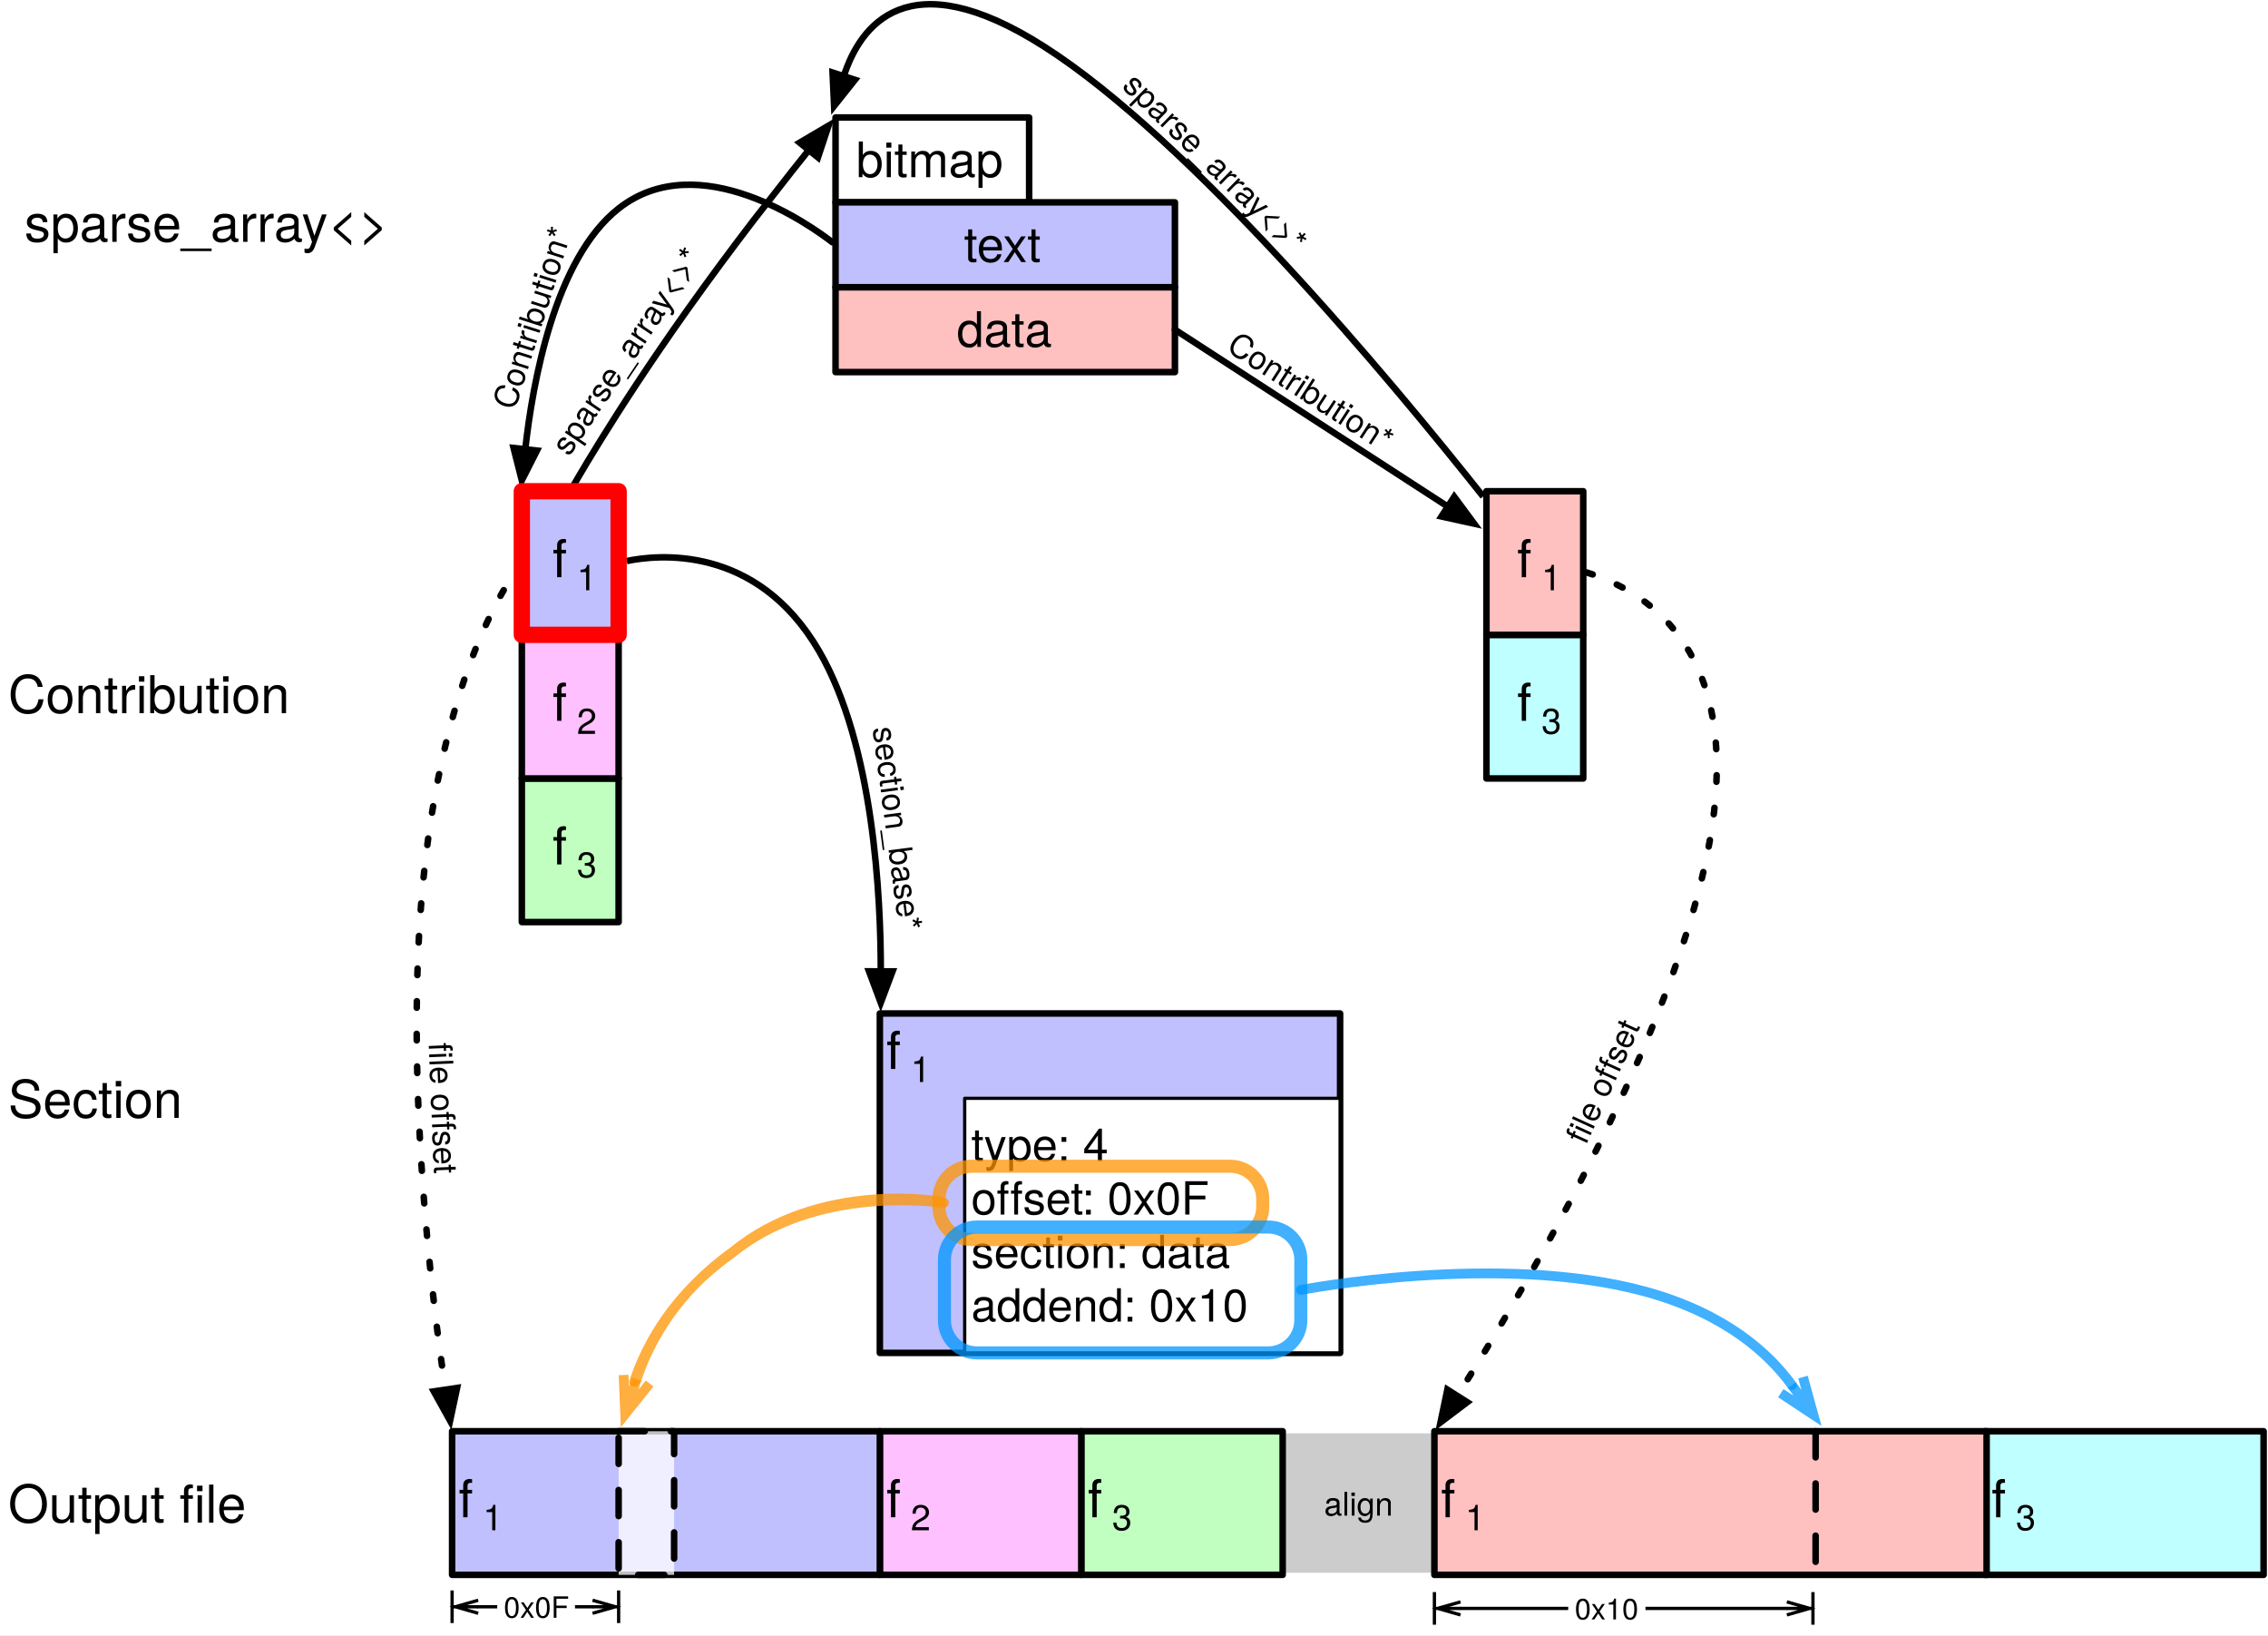
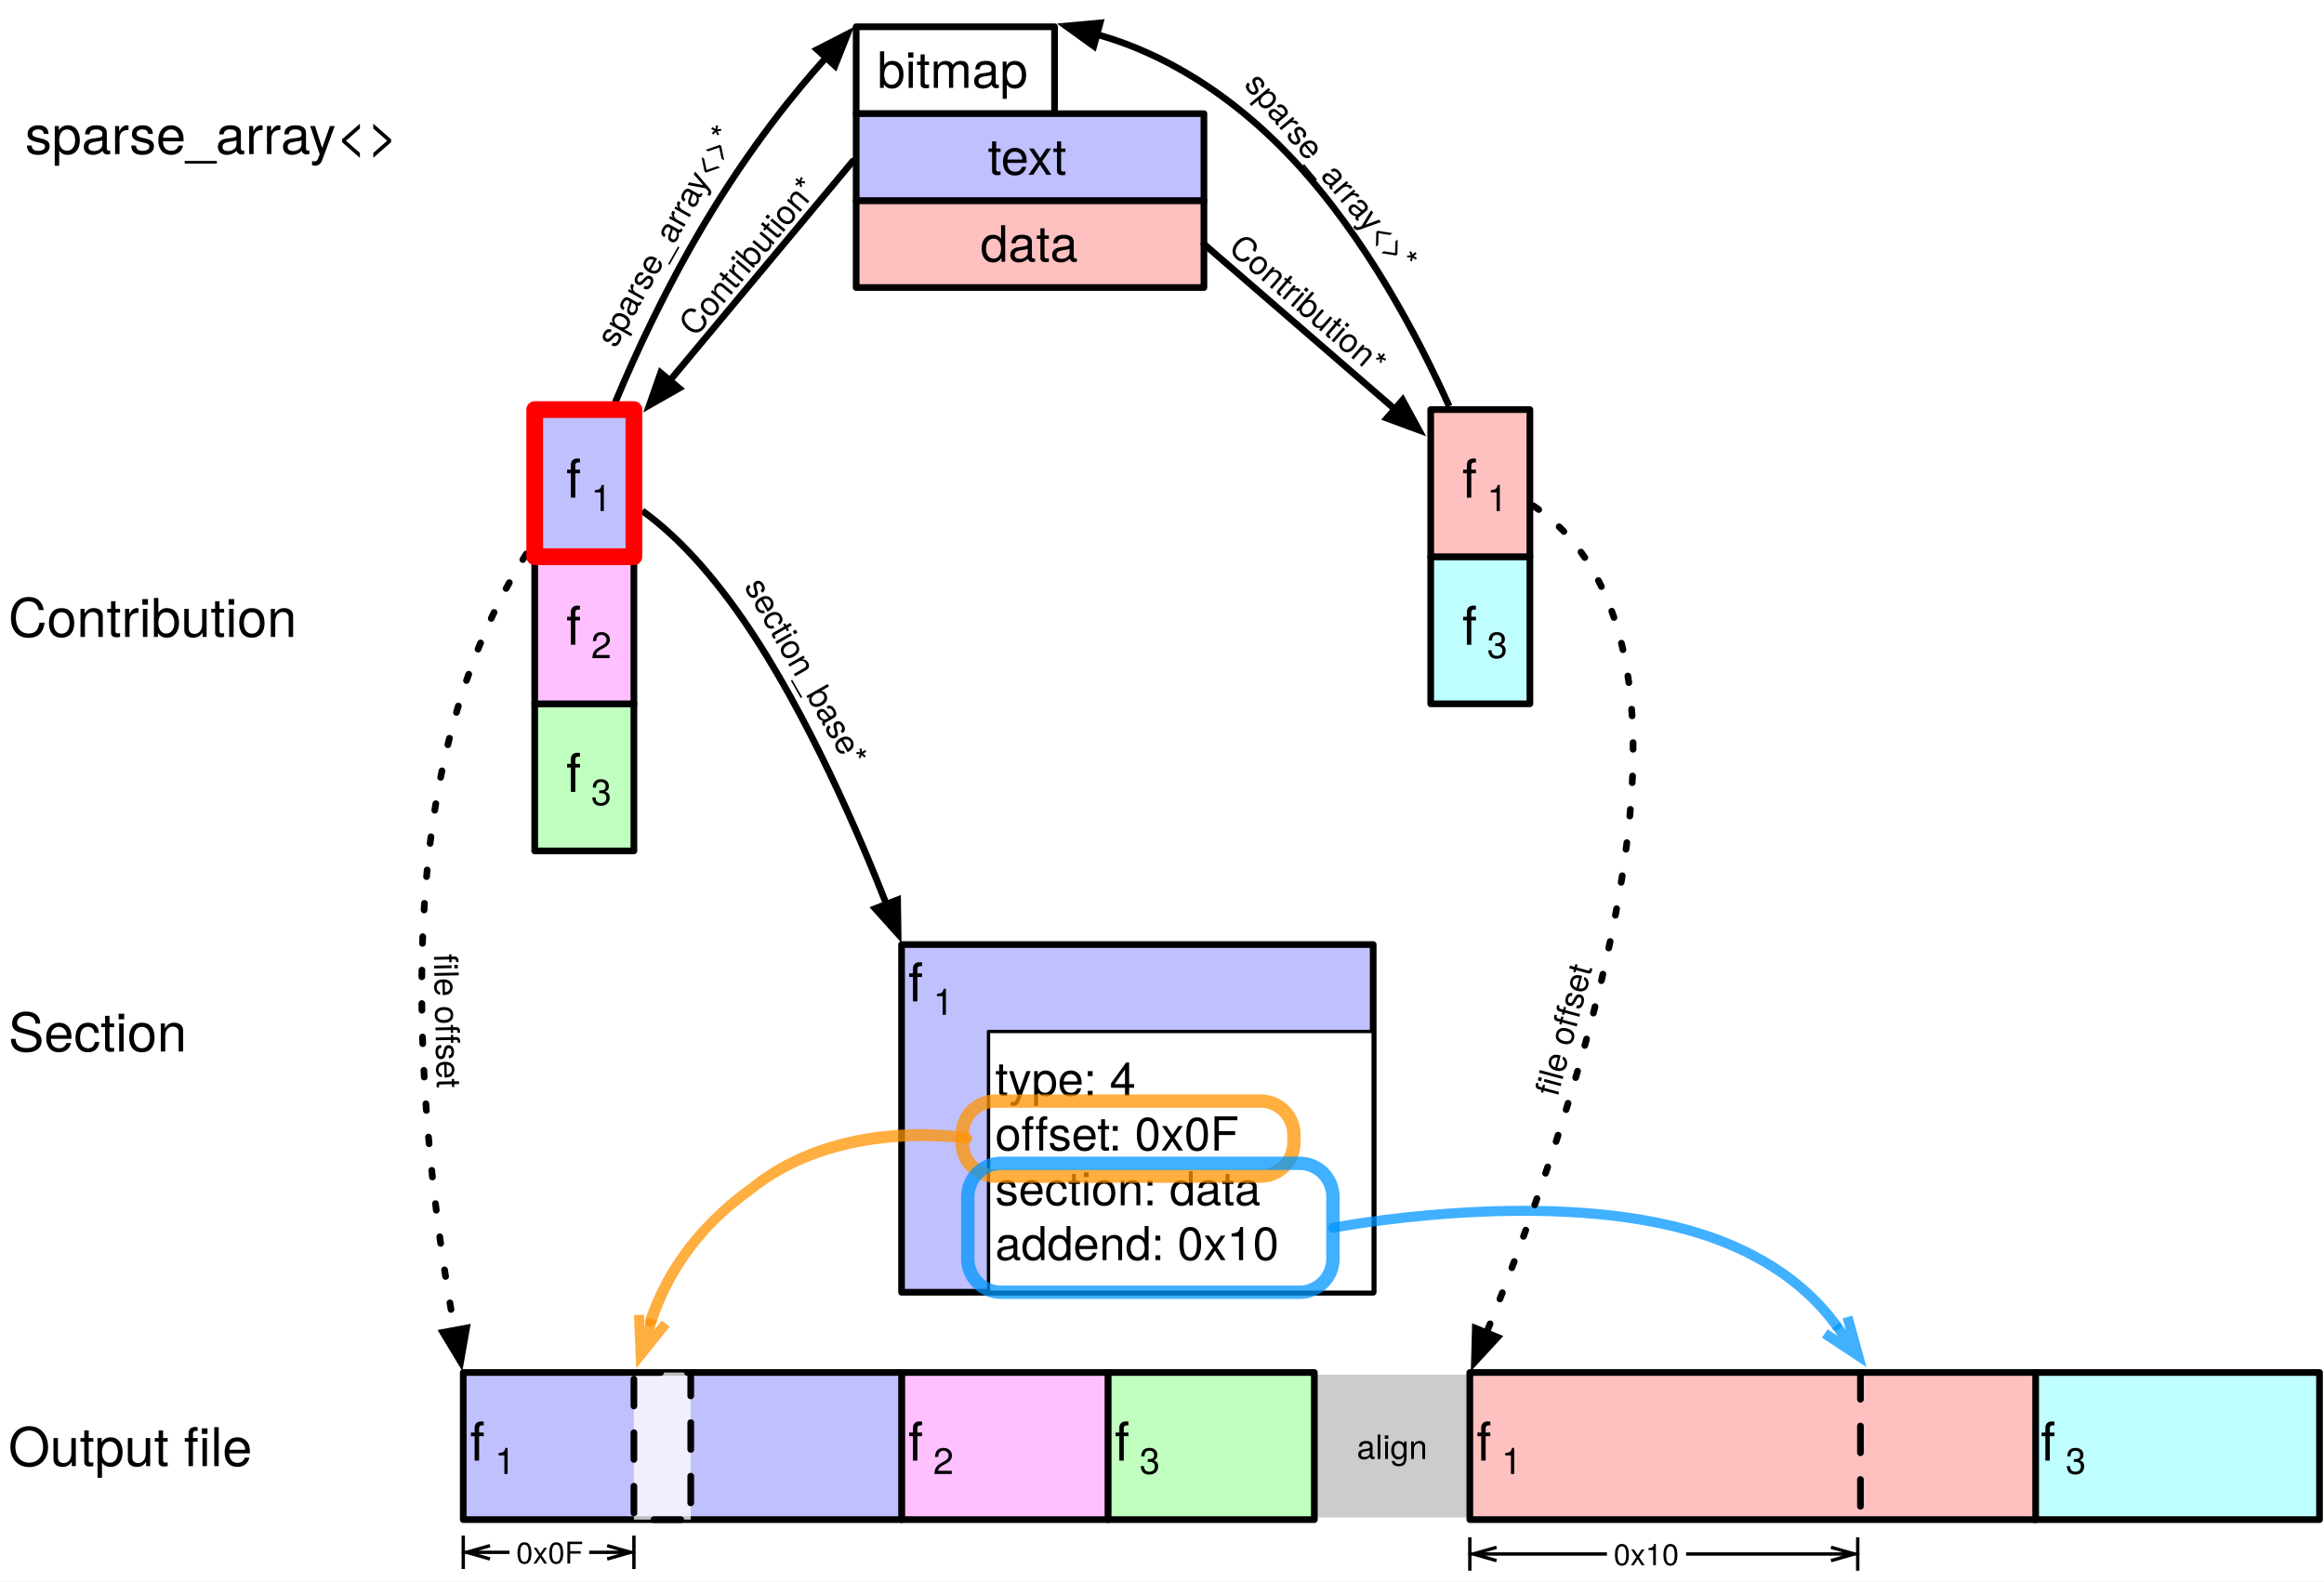
- <svg xmlns="http://www.w3.org/2000/svg" version="1.1" viewBox="12 3 695 501" width="695" height="501">
+ <svg xmlns="http://www.w3.org/2000/svg" version="1.1" viewBox="12 31 695 473" width="695" height="473">
  <defs>
    <font-face font-family="Helvetica Neue" font-size="10" panose-1="2 0 5 3 0 0 0 2 0 4" units-per-em="1000" underline-position="-100" underline-thickness="50" slope="0" x-height="517" cap-height="714" ascent="951.996" descent="-212.997" font-weight="400">
      <font-face-src>
        <font-face-name name="HelveticaNeue" />
      </font-face-src>
    </font-face>
    <font-face font-family="Helvetica Neue" font-size="16" panose-1="2 0 5 3 0 0 0 2 0 4" units-per-em="1000" underline-position="-100" underline-thickness="50" slope="0" x-height="517" cap-height="714" ascent="951.996" descent="-212.997" font-weight="400">
      <font-face-src>
        <font-face-name name="HelveticaNeue" />
      </font-face-src>
    </font-face>
    <marker orient="auto" overflow="visible" markerUnits="strokeWidth" id="FilledArrow_Marker" stroke-linejoin="miter" stroke-miterlimit="10" viewBox="-1 -3 7 6" markerWidth="7" markerHeight="6" color="black">
      <g>
        <path d="M 4.8 0 L 0 -1.8 L 0 1.8 Z" fill="currentColor" stroke="currentColor" stroke-width="1" />
      </g>
    </marker>
    <font-face font-family="Helvetica Neue" font-size="11" panose-1="2 0 5 3 0 0 0 2 0 4" units-per-em="1000" underline-position="-100" underline-thickness="50" slope="0" x-height="517" cap-height="714" ascent="951.996" descent="-212.997" font-weight="400">
      <font-face-src>
        <font-face-name name="HelveticaNeue" />
      </font-face-src>
    </font-face>
    <font-face font-family="Helvetica Neue" font-size="15" panose-1="2 0 5 3 0 0 0 2 0 4" units-per-em="1000" underline-position="-100" underline-thickness="50" slope="0" x-height="517" cap-height="714" ascent="951.996" descent="-212.997" font-weight="400">
      <font-face-src>
        <font-face-name name="HelveticaNeue" />
      </font-face-src>
    </font-face>
    <font-face font-family="Helvetica Neue" font-size="14" panose-1="2 0 5 3 0 0 0 2 0 4" units-per-em="1000" underline-position="-100" underline-thickness="50" slope="0" x-height="517" cap-height="714" ascent="951.996" descent="-212.997" font-weight="400">
      <font-face-src>
        <font-face-name name="HelveticaNeue" />
      </font-face-src>
    </font-face>
    <marker orient="auto" overflow="visible" markerUnits="strokeWidth" id="StickArrow_Marker" stroke-linejoin="miter" stroke-miterlimit="10" viewBox="-1 -3 6 6" markerWidth="6" markerHeight="6" color="#ff9300" opacity=".75">
      <g>
        <path d="M 3.733 0 L 0 0 M 0 -1.4 L 3.733 0 L 0 1.4" fill="none" stroke="currentColor" stroke-width="1" />
      </g>
    </marker>
    <marker orient="auto" overflow="visible" markerUnits="strokeWidth" id="DimensionArrow_Marker" stroke-linejoin="miter" stroke-miterlimit="10" viewBox="-1 -6 10 12" markerWidth="10" markerHeight="12" color="black">
      <g>
        <path d="M 0 0 L 8 0 M 8 5 L 8 -5 M 0 2 L 7 0 L 0 -2" fill="none" stroke="currentColor" stroke-width="1" />
      </g>
    </marker>
    <marker orient="auto" overflow="visible" markerUnits="strokeWidth" id="DimensionArrow_Marker_2" stroke-linejoin="miter" stroke-miterlimit="10" viewBox="-9 -6 10 12" markerWidth="10" markerHeight="12" color="black">
      <g>
        <path d="M 0 0 L -8 0 M -8 -5 L -8 5 M 0 -2 L -7 0 L 0 2" fill="none" stroke="currentColor" stroke-width="1" />
      </g>
    </marker>
    <font-face font-family="Helvetica Neue" font-size="9" panose-1="2 0 5 3 0 0 0 2 0 4" units-per-em="1000" underline-position="-100" underline-thickness="50" slope="0" x-height="517" cap-height="714" ascent="951.996" descent="-212.997" font-weight="400">
      <font-face-src>
        <font-face-name name="HelveticaNeue" />
      </font-face-src>
    </font-face>
    <marker orient="auto" overflow="visible" markerUnits="strokeWidth" id="StickArrow_Marker_2" stroke-linejoin="miter" stroke-miterlimit="10" viewBox="-1 -3 6 6" markerWidth="6" markerHeight="6" color="#0096ff" opacity=".75">
      <g>
        <path d="M 3.733 0 L 0 0 M 0 -1.4 L 3.733 0 L 0 1.4" fill="none" stroke="currentColor" stroke-width="1" />
      </g>
    </marker>
  </defs>
-   <g id="Phase_3__Copy" stroke="none" stroke-opacity="1" fill="none" stroke-dasharray="none" fill-opacity="1">
-     <rect fill="white" x="12" y="3" width="695" height="501" />
+   <g id="Phase_3__Copy" stroke-opacity="1" stroke-dasharray="none" fill-opacity="1" fill="none" stroke="none">
+     <rect fill="white" x="12" y="31" width="695" height="473" />
    <g id="Phase_3__Copy_Layer_1">
      <g id="Graphic_58">
        <rect x="405.057" y="442.138" width="46.5" height="42.724" fill="#ccc" />
        <text transform="translate(407.0567 457.36)" fill="black">
          <tspan font-family="Helvetica Neue" font-size="10" font-weight="400" fill="black" x="10.695" y="10">align</tspan>
        </text>
      </g>
      <g id="Graphic_40">
        <text transform="translate(14.5 330.5)" fill="black">
          <tspan font-family="Helvetica Neue" font-size="16" font-weight="400" fill="black" x="0" y="15">Section</tspan>
        </text>
      </g>
      <g id="Line_39">
-         <path d="M 466.5 155.12 C 438.029 119.253 376.96 45.935 331.889 17.225 C 289.984 -9.467 275.509 11.062 270.561 26.342" marker-end="url(#FilledArrow_Marker)" stroke="black" stroke-linecap="butt" stroke-linejoin="round" stroke-width="2" />
+         <path d="M 445.383 152.5 C 436.244 132.13 420.531 102.122 398.946 78.981 C 376.148 54.54 353.575 45.023 340.05 41.328" marker-end="url(#FilledArrow_Marker)" stroke="black" stroke-linecap="butt" stroke-linejoin="round" stroke-width="2" />
      </g>
      <g id="Group_35">
        <g id="Graphic_99">
-           <rect x="467.5" y="197.5" width="29.664" height="44" fill="#c0ffff" />
-           <rect x="467.5" y="197.5" width="29.664" height="44" stroke="black" stroke-linecap="butt" stroke-linejoin="round" stroke-width="2" />
-           <text transform="translate(469.5 208.846)" fill="black">
+           <rect x="439.858" y="197.5" width="29.664" height="44" fill="#c0ffff" />
+           <rect x="439.858" y="197.5" width="29.664" height="44" stroke="black" stroke-linecap="butt" stroke-linejoin="round" stroke-width="2" />
+           <text transform="translate(441.8576 208.846)" fill="black">
            <tspan font-family="Helvetica Neue" font-size="16" font-weight="400" fill="black" x="7.406" y="15">f</tspan>
            <tspan font-family="Helvetica Neue" font-size="11" font-weight="400" fill="black" y="19">3</tspan>
          </text>
        </g>
        <g id="Graphic_36">
-           <rect x="467.5" y="153.5" width="29.664" height="44" fill="#ffc0c0" />
-           <rect x="467.5" y="153.5" width="29.664" height="44" stroke="black" stroke-linecap="butt" stroke-linejoin="round" stroke-width="2" />
-           <text transform="translate(469.5 164.846)" fill="black">
+           <rect x="439.858" y="153.5" width="29.664" height="44" fill="#ffc0c0" />
+           <rect x="439.858" y="153.5" width="29.664" height="44" stroke="black" stroke-linecap="butt" stroke-linejoin="round" stroke-width="2" />
+           <text transform="translate(441.8576 164.846)" fill="black">
            <tspan font-family="Helvetica Neue" font-size="16" font-weight="400" fill="black" x="7.406" y="15">f</tspan>
            <tspan font-family="Helvetica Neue" font-size="11" font-weight="400" fill="black" y="19">1</tspan>
          </text>
        </g>
      </g>
      <g id="Group_96">
        <g id="Graphic_33">
          <rect x="268.04" y="91" width="104" height="26" fill="#ffc0c0" />
          <rect x="268.04" y="91" width="104" height="26" stroke="black" stroke-linecap="butt" stroke-linejoin="round" stroke-width="2" />
          <text transform="translate(270.04 95.29)" fill="black">
            <tspan font-family="Helvetica Neue" font-size="15" font-weight="400" fill="black" x="35.135" y="14">data</tspan>
          </text>
        </g>
        <g id="Graphic_29">
          <rect x="268.04" y="39" width="59.328" height="26" fill="white" />
          <rect x="268.04" y="39" width="59.328" height="26" stroke="black" stroke-linecap="butt" stroke-linejoin="round" stroke-width="2" />
          <text transform="translate(270.04 43.29)" fill="black">
            <tspan font-family="Helvetica Neue" font-size="15" font-weight="400" fill="black" x="4.316" y="14">bitmap</tspan>
          </text>
        </g>
        <g id="Graphic_28">
          <rect x="268.04" y="65" width="104" height="26" fill="#c0c0ff" />
          <rect x="268.04" y="65" width="104" height="26" stroke="black" stroke-linecap="butt" stroke-linejoin="round" stroke-width="2" />
          <text transform="translate(270.04 69.29)" fill="black">
            <tspan font-family="Helvetica Neue" font-size="15" font-weight="400" fill="black" x="37.362" y="14">text</tspan>
          </text>
        </g>
      </g>
      <g id="Line_15">
-         <path d="M 204.072 174.886 C 213.002 173.018 243.813 169.399 263.04 202.548 C 279.78 231.408 281.929 278.119 281.906 300.601" marker-end="url(#FilledArrow_Marker)" stroke="black" stroke-linecap="butt" stroke-linejoin="round" stroke-width="2" />
+         <path d="M 204.072 183.783 C 212.235 189.64 222.741 199.61 234.395 216.56 C 253.699 244.638 269.631 282.384 277.079 301.431" marker-end="url(#FilledArrow_Marker)" stroke="black" stroke-linecap="butt" stroke-linejoin="round" stroke-width="2" />
      </g>
      <g id="Graphic_45">
        <rect x="343.337" y="441.5" width="61.72" height="44" fill="#c0ffc0" />
        <rect x="343.337" y="441.5" width="61.72" height="44" stroke="black" stroke-linecap="butt" stroke-linejoin="round" stroke-width="2" />
        <text transform="translate(345.337 452.846)" fill="black">
          <tspan font-family="Helvetica Neue" font-size="16" font-weight="400" fill="black" x="0" y="15">f</tspan>
          <tspan font-family="Helvetica Neue" font-size="11" font-weight="400" fill="black" y="19">3</tspan>
        </text>
      </g>
      <g id="Graphic_44">
        <rect x="281.617" y="441.5" width="61.72" height="44" fill="#ffc0ff" />
        <rect x="281.617" y="441.5" width="61.72" height="44" stroke="black" stroke-linecap="butt" stroke-linejoin="round" stroke-width="2" />
        <text transform="translate(283.6173 452.846)" fill="black">
          <tspan font-family="Helvetica Neue" font-size="16" font-weight="400" fill="black" x="0" y="15">f</tspan>
          <tspan font-family="Helvetica Neue" font-size="11" font-weight="400" fill="black" y="19">2</tspan>
        </text>
      </g>
      <g id="Graphic_43">
        <rect x="150.54" y="441.5" width="131.077" height="44" fill="#c0c0ff" />
        <rect x="150.54" y="441.5" width="131.077" height="44" stroke="black" stroke-linecap="butt" stroke-linejoin="round" stroke-width="2" />
        <text transform="translate(152.54 452.846)" fill="black">
          <tspan font-family="Helvetica Neue" font-size="16" font-weight="400" fill="black" x="0" y="15">f</tspan>
          <tspan font-family="Helvetica Neue" font-size="11" font-weight="400" fill="black" y="19">1</tspan>
        </text>
      </g>
      <g id="Graphic_48">
        <rect x="620.272" y="441.5" width="85.385" height="44" fill="#c0ffff" />
        <rect x="620.272" y="441.5" width="85.385" height="44" stroke="black" stroke-linecap="butt" stroke-linejoin="round" stroke-width="2" />
        <text transform="translate(622.272 452.846)" fill="black">
          <tspan font-family="Helvetica Neue" font-size="16" font-weight="400" fill="black" x="0" y="15">f</tspan>
          <tspan font-family="Helvetica Neue" font-size="11" font-weight="400" fill="black" y="19">3</tspan>
        </text>
      </g>
      <g id="Graphic_47">
        <rect x="451.557" y="441.5" width="169.215" height="44" fill="#ffc0c0" />
        <rect x="451.557" y="441.5" width="169.215" height="44" stroke="black" stroke-linecap="butt" stroke-linejoin="round" stroke-width="2" />
        <text transform="translate(453.5567 452.846)" fill="black">
          <tspan font-family="Helvetica Neue" font-size="16" font-weight="400" fill="black" x="0" y="15">f</tspan>
          <tspan font-family="Helvetica Neue" font-size="11" font-weight="400" fill="black" y="19">1</tspan>
        </text>
      </g>
      <g id="Graphic_62">
        <rect x="281.617" y="313.5" width="141.04" height="104" fill="#c0c0ff" />
        <rect x="281.617" y="313.5" width="141.04" height="104" stroke="black" stroke-linecap="butt" stroke-linejoin="round" stroke-width="2" />
        <text transform="translate(283.6173 315.5)" fill="black">
          <tspan font-family="Helvetica Neue" font-size="16" font-weight="400" fill="black" x="0" y="15">f</tspan>
          <tspan font-family="Helvetica Neue" font-size="11" font-weight="400" fill="black" y="19">1</tspan>
        </text>
      </g>
      <g id="Graphic_59">
        <rect x="307.617" y="339.5" width="115.04" height="78" fill="white" />
        <rect x="307.617" y="339.5" width="115.04" height="78" stroke="black" stroke-linecap="round" stroke-linejoin="round" stroke-width="1" />
        <text transform="translate(309.6173 345.716)" fill="black">
          <tspan font-family="Helvetica Neue" font-size="14" font-weight="400" fill="black" x="0" y="13">type: 4</tspan>
          <tspan font-family="Helvetica Neue" font-size="14" font-weight="400" fill="black" x="0" y="29.392">offset: 0x0F</tspan>
          <tspan font-family="Helvetica Neue" font-size="14" font-weight="400" fill="black" x="0" y="45.784">section: data</tspan>
          <tspan font-family="Helvetica Neue" font-size="14" font-weight="400" fill="black" x="0" y="62.176">addend: 0x10</tspan>
        </text>
      </g>
      <g id="Graphic_69">
        <rect x="201.572" y="441.5" width="17" height="44" fill="white" fill-opacity=".75" />
        <path d="M 201.572 441.5 L 218.572 441.5 L 218.572 485.5 L 201.572 485.5 Z" stroke="black" stroke-linecap="round" stroke-linejoin="round" stroke-dasharray="8.0,8.0" stroke-width="2" />
      </g>
      <g id="Graphic_75">
        <path d="M 309.746 360.313 L 388.946 360.313 C 394.469 360.313 398.946 364.79 398.946 370.313 L 398.946 372.761 C 398.946 378.284 394.469 382.761 388.946 382.761 L 309.746 382.761 C 304.223 382.761 299.746 378.284 299.746 372.761 L 299.746 370.313 C 299.746 364.79 304.223 360.313 309.746 360.313 Z" stroke="#ff9300" stroke-opacity=".75" stroke-linecap="round" stroke-linejoin="round" stroke-width="4" />
      </g>
      <g id="Line_76">
        <path d="M 301.287 371.506 C 299.746 371.537 262.283 365.516 235.844 387.261 C 219.008 399.264 210.306 414.219 206.331 426.325 M 301.287 371.506 C 300.496 370.787 263.033 364.766 236.594 386.511 C 219.758 398.514 211.056 413.469 207.081 425.575" marker-end="url(#StickArrow_Marker)" stroke="#ff9300" stroke-opacity=".75" stroke-linecap="round" stroke-linejoin="round" stroke-width="3" />
      </g>
      <g id="Line_81">
        <line x1="158.54" y1="495.276" x2="193.572" y2="495.276" marker-end="url(#DimensionArrow_Marker)" marker-start="url(#DimensionArrow_Marker_2)" stroke="black" stroke-linecap="round" stroke-linejoin="round" stroke-width="1" />
      </g>
      <g id="Graphic_82">
        <rect x="164.365" y="487.65" width="23.836" height="15.252" fill="white" />
        <text transform="translate(166.3651 489.65)" fill="black">
          <tspan font-family="Helvetica Neue" font-size="9" font-weight="400" fill="black" x="0" y="9">0x0F</tspan>
        </text>
      </g>
      <g id="Graphic_83">
        <path d="M 311.417 378.928 L 400.617 378.928 C 406.14 378.928 410.617 383.405 410.617 388.928 L 410.617 407.5 C 410.617 413.023 406.14 417.5 400.617 417.5 L 311.417 417.5 C 305.894 417.5 301.417 413.023 301.417 407.5 L 301.417 388.928 C 301.417 383.405 305.894 378.928 311.417 378.928 Z" stroke="#0096ff" stroke-opacity=".75" stroke-linecap="round" stroke-linejoin="round" stroke-width="4" />
      </g>
      <g id="Line_85">
        <path d="M 410.617 398.214 C 410.617 398.214 471.541 386.463 516.234 398.726 C 540.78 405.461 554.091 417.701 561.103 427.367" marker-end="url(#StickArrow_Marker_2)" stroke="#0096ff" stroke-opacity=".75" stroke-linecap="round" stroke-linejoin="round" stroke-width="3" />
      </g>
      <g id="Line_89">
        <line x1="568.372" y1="441.5" x2="568.372" y2="485.5" stroke="black" stroke-linecap="round" stroke-linejoin="round" stroke-dasharray="8.0,8.0" stroke-width="2" />
      </g>
      <g id="Line_91">
        <line x1="459.557" y1="495.776" x2="559.557" y2="495.776" marker-end="url(#DimensionArrow_Marker)" marker-start="url(#DimensionArrow_Marker_2)" stroke="black" stroke-linecap="round" stroke-linejoin="round" stroke-width="1" />
      </g>
      <g id="Graphic_92">
        <rect x="492.56" y="488.15" width="23.674" height="15.252" fill="white" />
        <text transform="translate(494.5597 490.15)" fill="black">
          <tspan font-family="Helvetica Neue" font-size="9" font-weight="400" fill="black" x="0" y="9">0x10</tspan>
        </text>
      </g>
      <g id="Line_93">
-         <path d="M 186.74 153.5 C 186.74 153.5 199.507 130.528 222.54 98.089 C 229.626 88.109 236.659 78.677 243 70.4 C 254.326 55.856 257.334 52.092 259.856 48.971" marker-end="url(#FilledArrow_Marker)" stroke="black" stroke-linecap="round" stroke-linejoin="round" stroke-width="2" />
+         <path d="M 196.127 151 C 202.195 136.515 211.102 117.294 222.54 98.089 C 236.562 74.547 250.375 57.769 259.036 48.245" marker-end="url(#FilledArrow_Marker)" stroke="black" stroke-linecap="round" stroke-linejoin="round" stroke-width="2" />
      </g>
      <g id="Line_94">
-         <path d="M 267.04 77.208 C 260.761 72.358 226.243 47.503 201.572 66.879 C 181.933 82.303 175.193 120.523 172.96 140.644" marker-end="url(#FilledArrow_Marker)" stroke="black" stroke-linecap="round" stroke-linejoin="round" stroke-width="2" />
+         <line x1="267.04" y1="79.199" x2="212.333" y2="144.807" marker-end="url(#FilledArrow_Marker)" stroke="black" stroke-linecap="round" stroke-linejoin="round" stroke-width="2" />
      </g>
      <g id="Line_95">
-         <line x1="372.04" y1="104" x2="455.676" y2="158.219" marker-end="url(#FilledArrow_Marker)" stroke="black" stroke-linecap="round" stroke-linejoin="round" stroke-width="2" />
+         <line x1="372.04" y1="104" x2="429.102" y2="153.364" marker-end="url(#FilledArrow_Marker)" stroke="black" stroke-linecap="round" stroke-linejoin="round" stroke-width="2" />
      </g>
      <g id="Graphic_104">
-         <text transform="translate(289.3178 224.7649) rotate(82.54956)" fill="black">
+         <text transform="translate(243.1412 201.4076) rotate(60.31298)" fill="black">
          <tspan font-family="Helvetica Neue" font-size="10" font-weight="400" fill="black" x="0" y="10">section_base*</tspan>
        </text>
      </g>
      <g id="Graphic_105">
        <text transform="translate(19.5 62.09544)" fill="black">
          <tspan font-family="Helvetica Neue" font-size="16" font-weight="400" fill="black" x="0" y="15">sparse_array&lt;&gt;</tspan>
        </text>
      </g>
      <g id="Graphic_106">
        <text transform="translate(14.5 206.5)" fill="black">
          <tspan font-family="Helvetica Neue" font-size="16" font-weight="400" fill="black" x="0" y="15">Contribution</tspan>
        </text>
      </g>
      <g id="Graphic_107">
        <text transform="translate(14.5 454.5)" fill="black">
          <tspan font-family="Helvetica Neue" font-size="16" font-weight="400" fill="black" x="0" y="15">Output file</tspan>
        </text>
      </g>
      <g id="Graphic_108">
-         <text transform="translate(160.164 125.8817) rotate(-72.30165)" fill="black">
+         <text transform="translate(212.2571 125.6293) rotate(-50.1771)" fill="black">
          <tspan font-family="Helvetica Neue" font-size="10" font-weight="400" fill="black" x="7247536e-19" y="10">Contribution*</tspan>
        </text>
      </g>
      <g id="Graphic_109">
-         <text transform="translate(392.9252 101.8598) rotate(32.9545)" fill="black">
+         <text transform="translate(385.5665 98.30488) rotate(40.86301)" fill="black">
          <tspan font-family="Helvetica Neue" font-size="10" font-weight="400" fill="black" x="7247536e-19" y="10">Contribution*</tspan>
        </text>
      </g>
      <g id="Graphic_110">
-         <text transform="translate(362.5385 22.53677) rotate(44.32519)" fill="black">
+         <text transform="translate(391.4657 49.9866) rotate(50.01626)" fill="black">
          <tspan font-family="Helvetica Neue" font-size="10" font-weight="400" fill="black" x="0" y="10">sparse_array&lt;&gt;*</tspan>
        </text>
      </g>
      <g id="Graphic_111">
-         <text transform="translate(178.052 137.4723) rotate(-56.1106)" fill="black">
+         <text transform="translate(187.3683 130.4423) rotate(-60.65941)" fill="black">
          <tspan font-family="Helvetica Neue" font-size="10" font-weight="400" fill="black" x="0" y="10">sparse_array&lt;&gt;*</tspan>
        </text>
      </g>
      <g id="Line_113">
-         <path d="M 171.908 175.5 C 171.908 175.5 147.136 204.259 141.083 279.618 C 136.433 337.506 144.507 401.982 148.501 428.766" marker-end="url(#FilledArrow_Marker)" stroke="black" stroke-linecap="round" stroke-linejoin="round" stroke-dasharray="2.0,8.0" stroke-width="2" />
+         <path d="M 169.408 196.657 C 158.893 213.095 146.491 239.876 141.083 279.618 C 133.197 337.565 143.03 402.113 147.996 428.848" marker-end="url(#FilledArrow_Marker)" stroke="black" stroke-linecap="round" stroke-linejoin="round" stroke-dasharray="2.0,8.0" stroke-width="2" />
      </g>
      <g id="Line_115">
-         <path d="M 498.164 178.372 C 516.387 184.065 543.111 201.034 537.261 251.592 C 530.158 312.984 477.75 400.383 458.566 430.673" marker-end="url(#FilledArrow_Marker)" stroke="black" stroke-linecap="round" stroke-linejoin="round" stroke-dasharray="2.0,8.0" stroke-width="2" />
+         <path d="M 470.522 182.257 C 483.935 191.18 500.922 211.533 500.383 257.325 C 499.673 317.627 468.835 399.352 456.54 429.602" marker-end="url(#FilledArrow_Marker)" stroke="black" stroke-linecap="round" stroke-linejoin="round" stroke-dasharray="2.0,8.0" stroke-width="2" />
      </g>
      <g id="Group_11">
        <g id="Graphic_98">
          <rect x="171.908" y="241.5" width="29.664" height="44" fill="#c0ffc0" />
          <rect x="171.908" y="241.5" width="29.664" height="44" stroke="black" stroke-linecap="butt" stroke-linejoin="round" stroke-width="2" />
          <text transform="translate(173.908 252.846)" fill="black">
            <tspan font-family="Helvetica Neue" font-size="16" font-weight="400" fill="black" x="7.406" y="15">f</tspan>
            <tspan font-family="Helvetica Neue" font-size="11" font-weight="400" fill="black" y="19">3</tspan>
          </text>
        </g>
        <g id="Graphic_97">
          <rect x="171.908" y="197.5" width="29.664" height="44" fill="#ffc0ff" />
          <rect x="171.908" y="197.5" width="29.664" height="44" stroke="black" stroke-linecap="butt" stroke-linejoin="round" stroke-width="2" />
          <text transform="translate(173.908 208.846)" fill="black">
            <tspan font-family="Helvetica Neue" font-size="16" font-weight="400" fill="black" x="7.406" y="15">f</tspan>
            <tspan font-family="Helvetica Neue" font-size="11" font-weight="400" fill="black" y="19">2</tspan>
          </text>
        </g>
        <g id="Graphic_12">
          <rect x="171.908" y="153.5" width="29.664" height="44" fill="#c0c0ff" />
          <rect x="171.908" y="153.5" width="29.664" height="44" stroke="red" stroke-linecap="butt" stroke-linejoin="round" stroke-width="5" />
          <text transform="translate(173.908 164.846)" fill="black">
            <tspan font-family="Helvetica Neue" font-size="16" font-weight="400" fill="black" x="7.406" y="15">f</tspan>
            <tspan font-family="Helvetica Neue" font-size="11" font-weight="400" fill="black" y="19">1</tspan>
          </text>
        </g>
      </g>
      <g id="Graphic_116">
-         <text transform="translate(488.8855 349.7968) rotate(-65.4015)" fill="black">
+         <text transform="translate(468.1607 356.6234) rotate(-74.94502)" fill="black">
          <tspan font-family="Helvetica Neue" font-size="10" font-weight="400" fill="black" x="8739676e-19" y="10">file offset</tspan>
        </text>
      </g>
      <g id="Graphic_117">
-         <text transform="translate(153.3481 322.1803) rotate(87.6179)" fill="black">
+         <text transform="translate(151.7533 316.1274) rotate(88.75576)" fill="black">
          <tspan font-family="Helvetica Neue" font-size="10" font-weight="400" fill="black" x="8739676e-19" y="10">file offset</tspan>
        </text>
      </g>
    </g>
  </g>
</svg>
